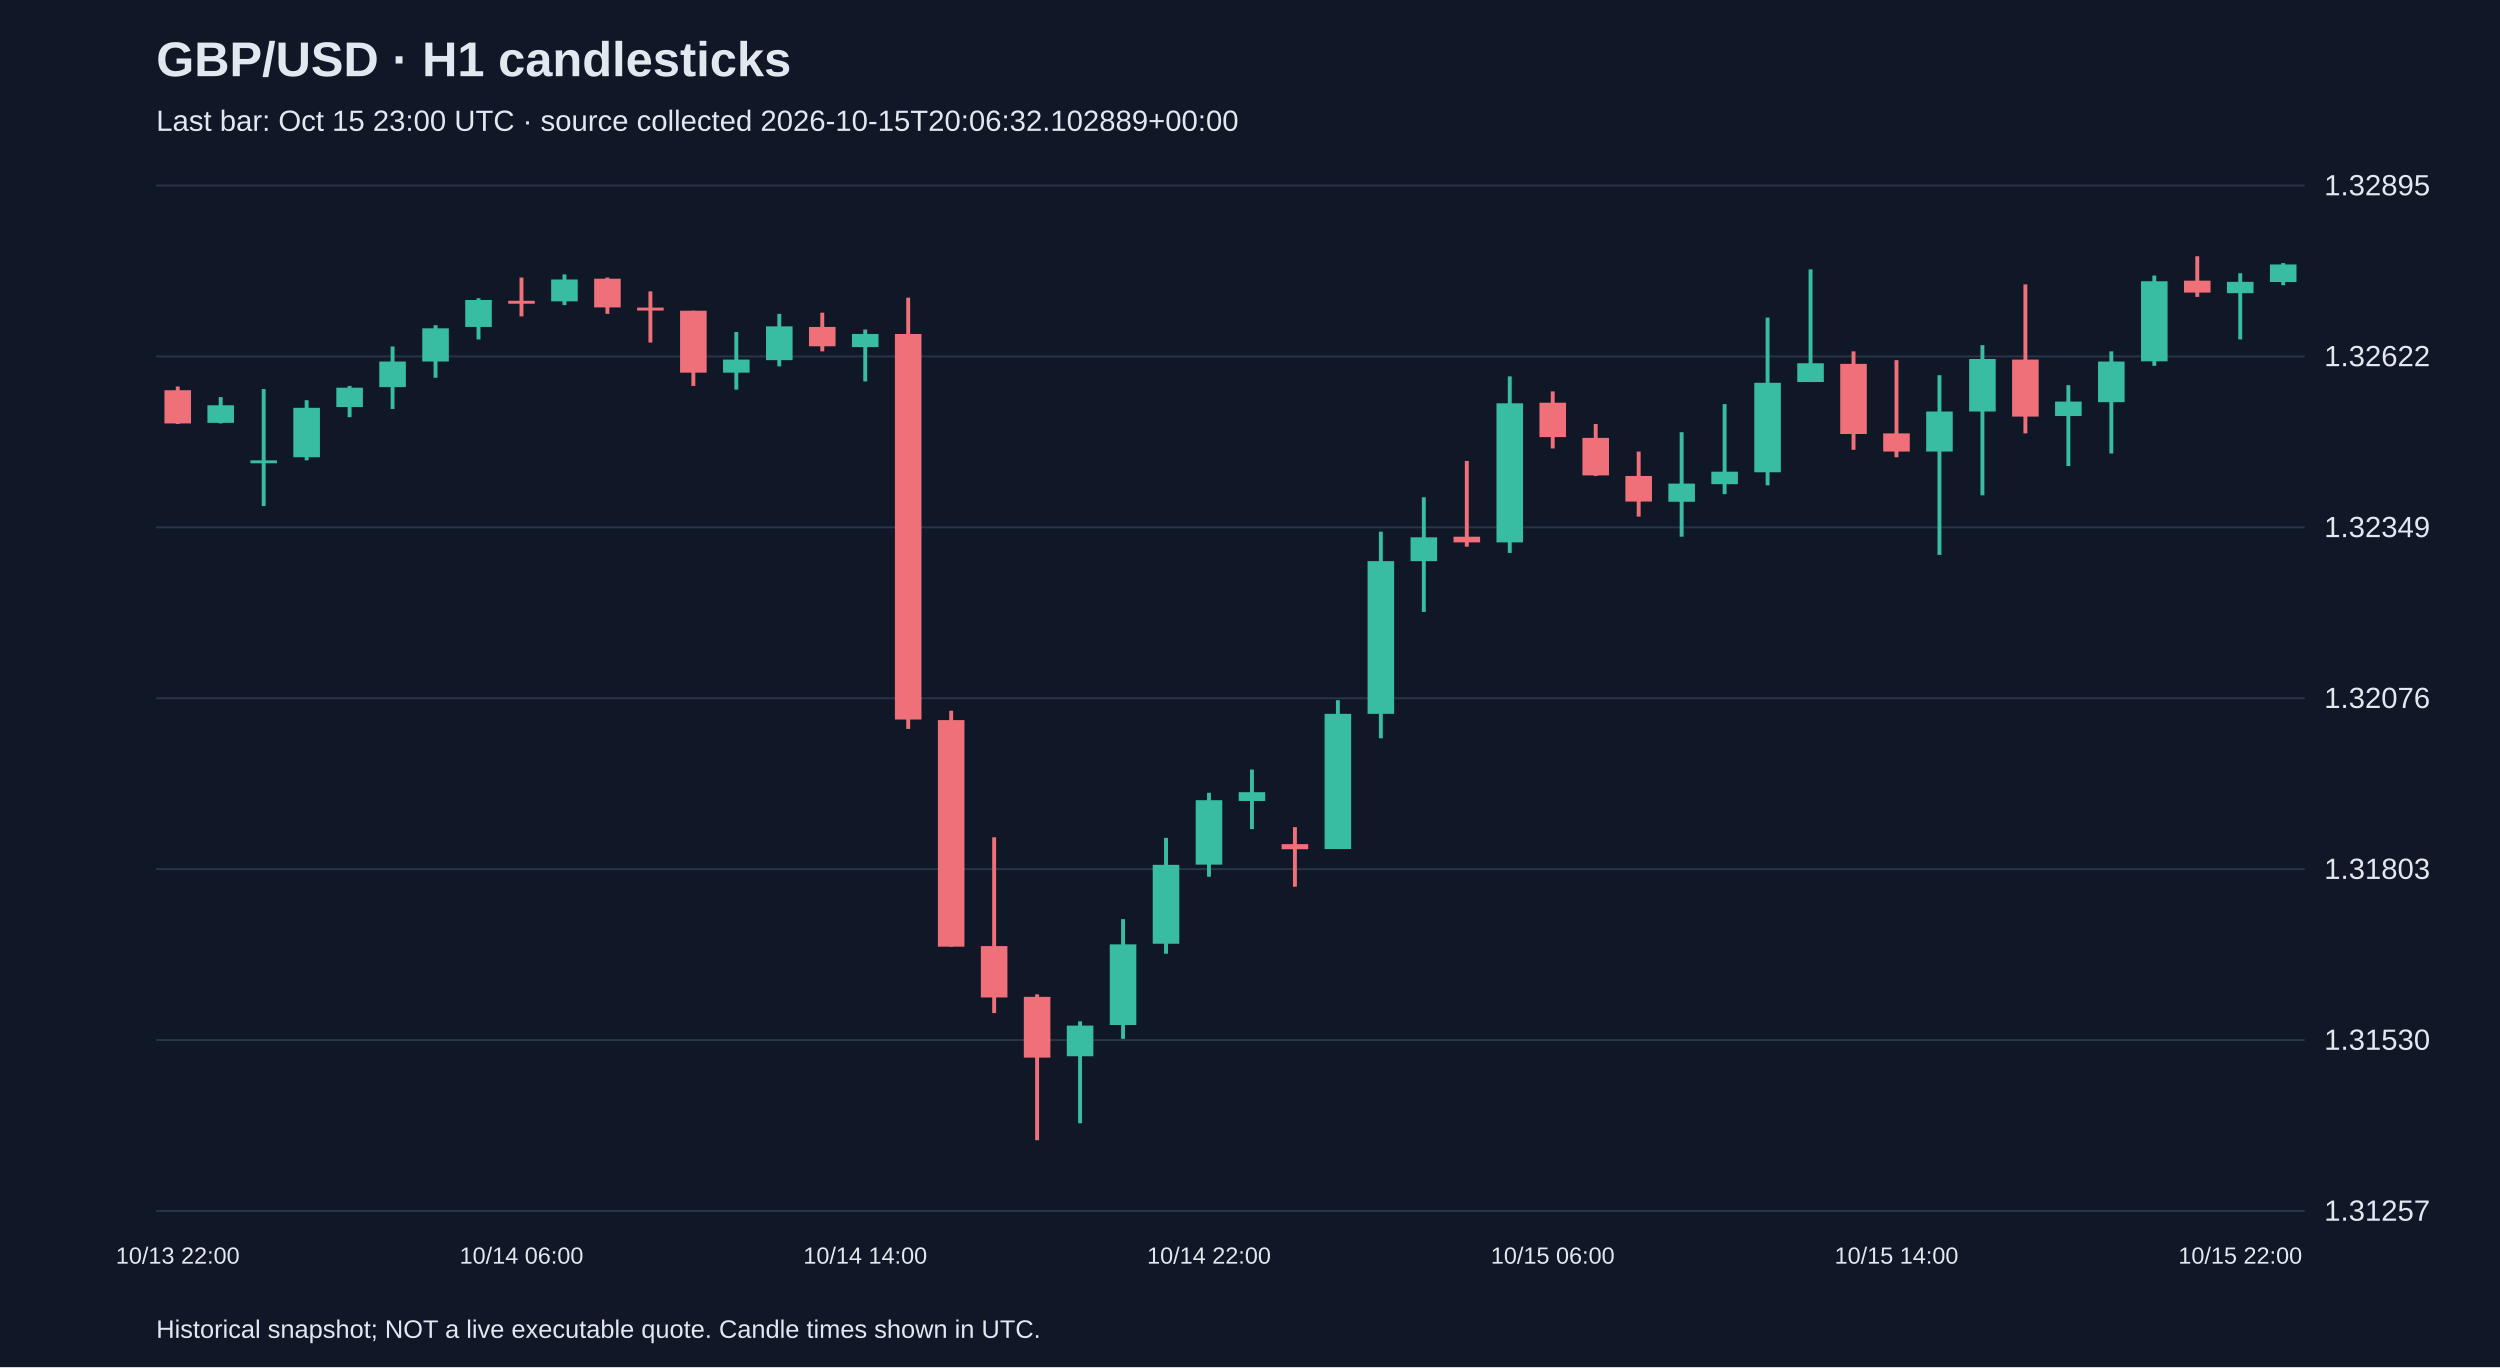
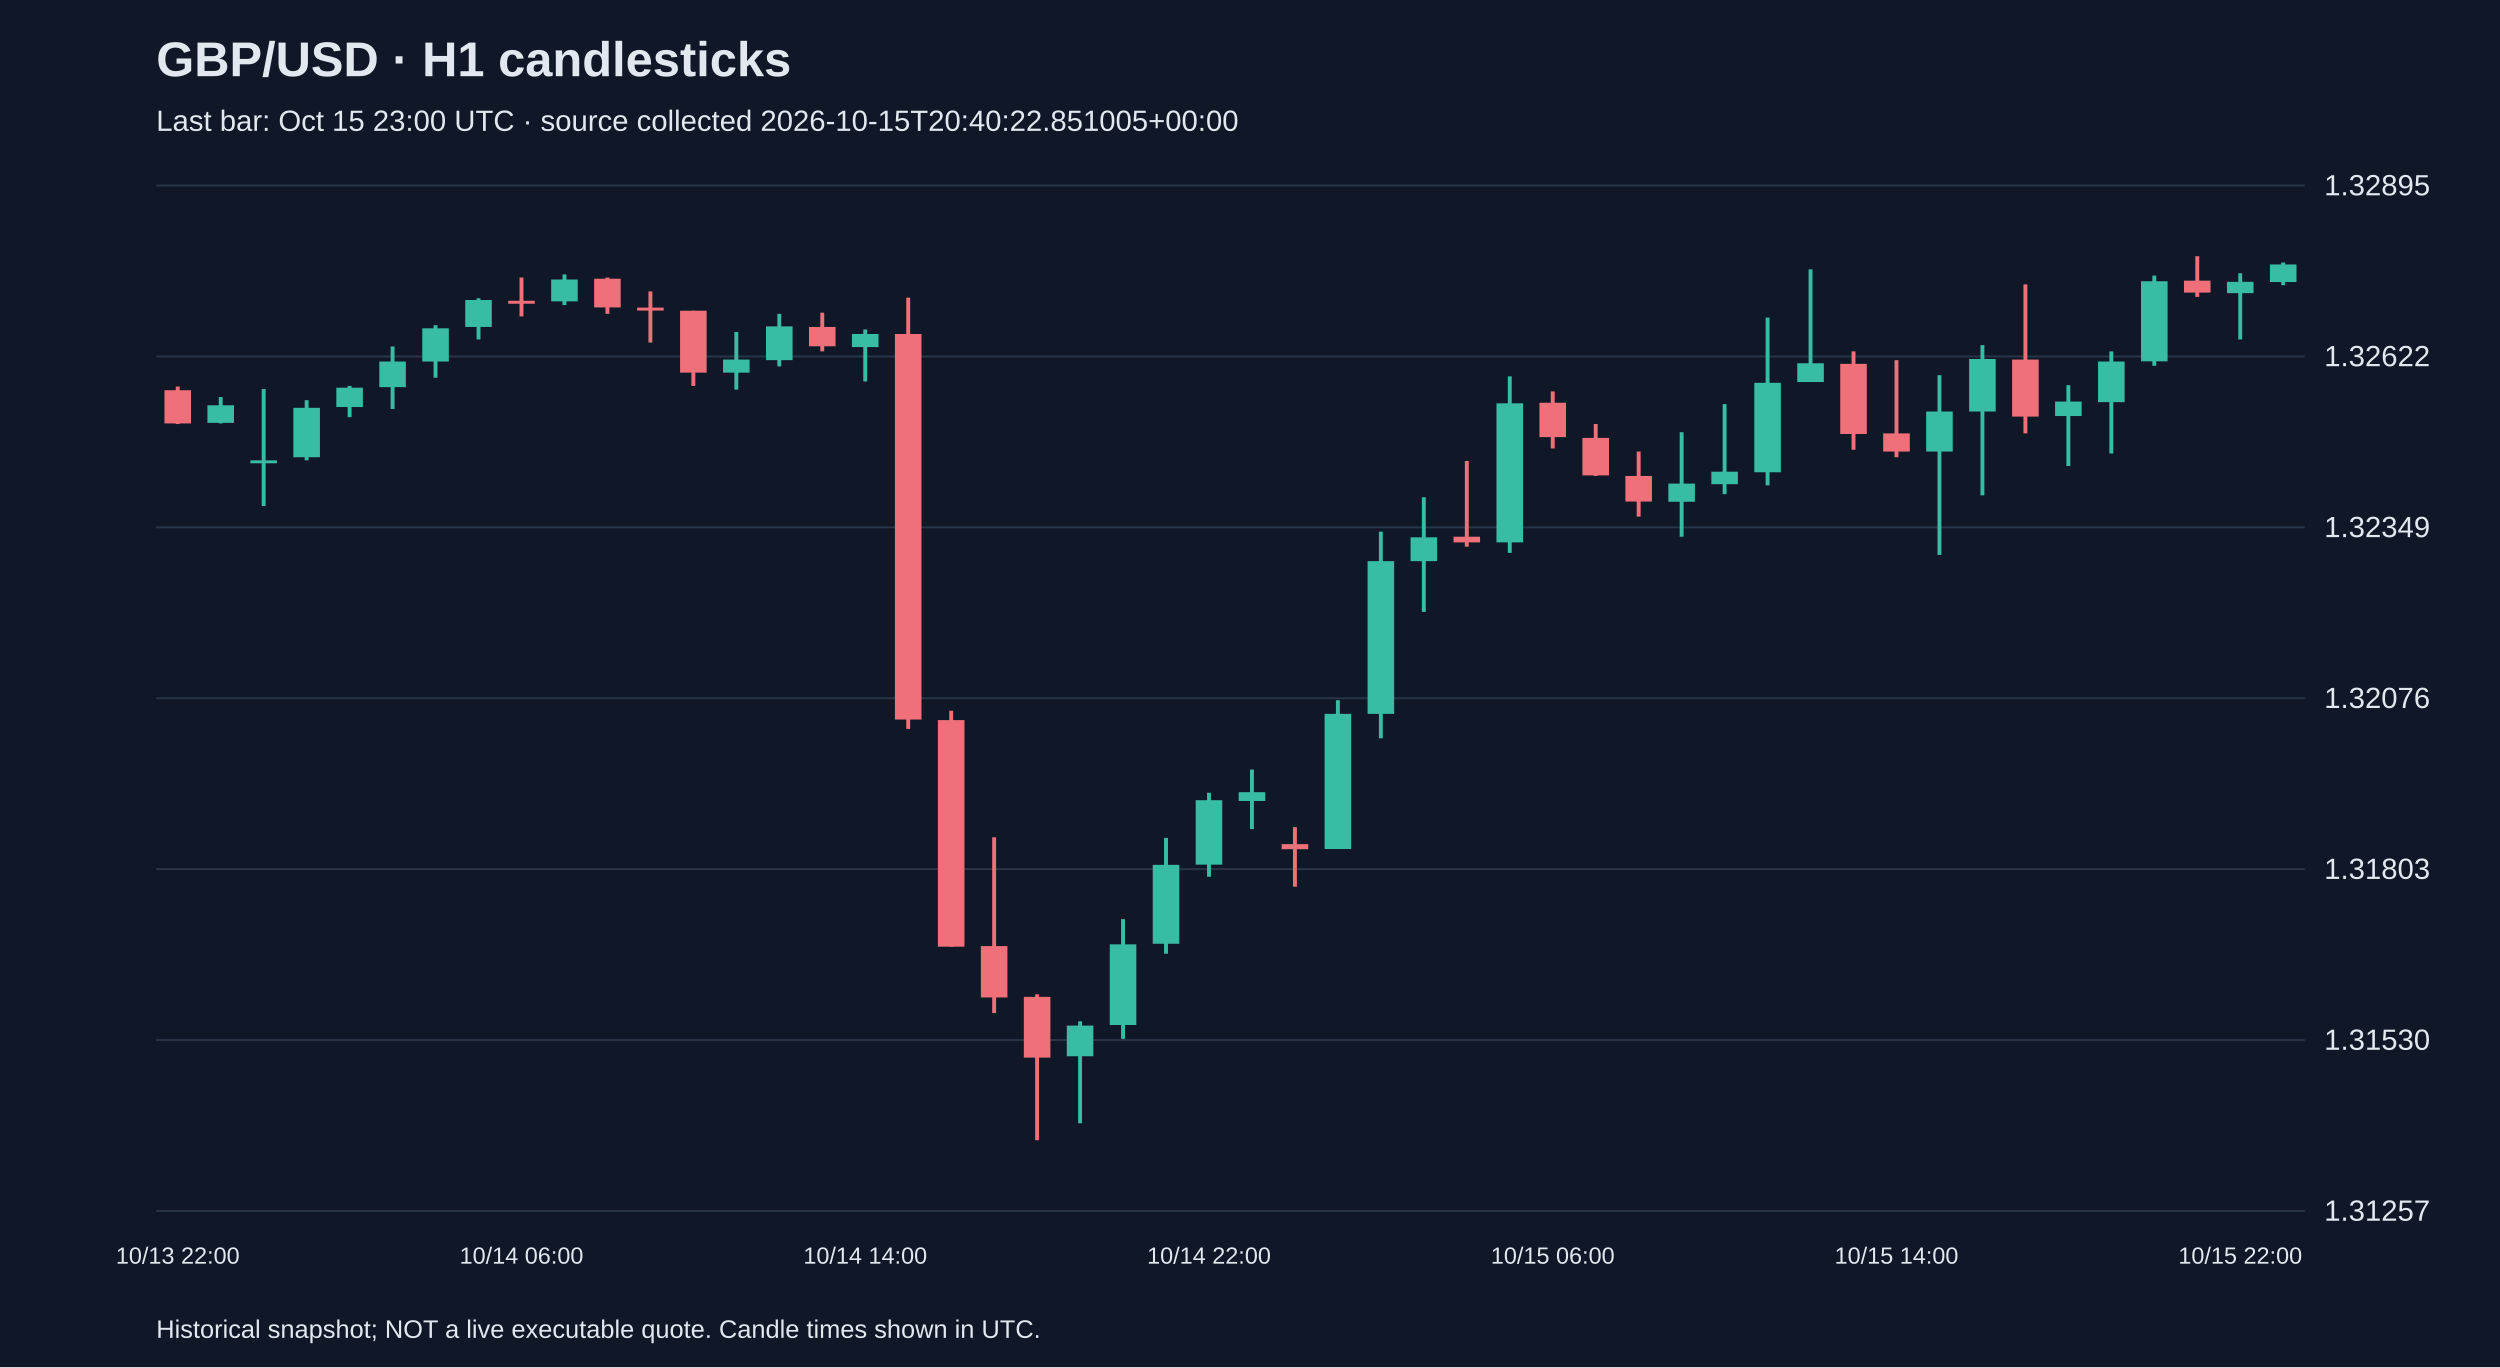
<svg xmlns="http://www.w3.org/2000/svg" viewBox="0 0 1280 700">
  <rect width="100%" height="100%" fill="#101827" />
  <style>text{font-family:Arial,sans-serif;fill:#e2e8f0}</style>
  <text x="80" y="39" font-size="25" font-weight="bold">GBP/USD · H1 candlesticks</text>
-   <text x="80" y="67" font-size="15" fill="#a6b1c5">Last bar: Oct 15 23:00 UTC · source collected 2026-10-15T20:06:32.102889+00:00</text>
+   <text x="80" y="67" font-size="15" fill="#a6b1c5">Last bar: Oct 15 23:00 UTC · source collected 2026-10-15T20:40:22.851005+00:00</text>
  <line x1="80" y1="620.0" x2="1180" y2="620.0" stroke="#283548" />
  <text x="1190" y="625.0" font-size="15">1.31257</text>
  <line x1="80" y1="532.5" x2="1180" y2="532.5" stroke="#283548" />
  <text x="1190" y="537.5" font-size="15">1.31530</text>
  <line x1="80" y1="445.0" x2="1180" y2="445.0" stroke="#283548" />
  <text x="1190" y="450.0" font-size="15">1.31803</text>
  <line x1="80" y1="357.5" x2="1180" y2="357.5" stroke="#283548" />
  <text x="1190" y="362.5" font-size="15">1.32076</text>
  <line x1="80" y1="270.0" x2="1180" y2="270.0" stroke="#283548" />
  <text x="1190" y="275.0" font-size="15">1.32349</text>
  <line x1="80" y1="182.5" x2="1180" y2="182.5" stroke="#283548" />
  <text x="1190" y="187.5" font-size="15">1.32622</text>
  <line x1="80" y1="95.0" x2="1180" y2="95.0" stroke="#283548" />
  <text x="1190" y="100.0" font-size="15">1.32895</text>
  <line x1="91.0" y1="197.9" x2="91.0" y2="217.1" stroke="#f07079" stroke-width="2" />
  <rect x="84.2" y="199.8" width="13.6" height="17.0" fill="#f07079" />
  <text x="91.0" y="647" text-anchor="middle" font-size="12">10/13 22:00</text>
  <line x1="113.0" y1="203.3" x2="113.0" y2="216.8" stroke="#38bca2" stroke-width="2" />
  <rect x="106.2" y="207.5" width="13.6" height="9.0" fill="#38bca2" />
  <line x1="135.0" y1="199.2" x2="135.0" y2="259.1" stroke="#38bca2" stroke-width="2" />
  <rect x="128.2" y="235.7" width="13.6" height="1.5" fill="#38bca2" />
  <line x1="157.0" y1="204.9" x2="157.0" y2="235.7" stroke="#38bca2" stroke-width="2" />
  <rect x="150.2" y="208.8" width="13.6" height="25.3" fill="#38bca2" />
  <line x1="179.0" y1="197.6" x2="179.0" y2="213.6" stroke="#38bca2" stroke-width="2" />
  <rect x="172.2" y="198.5" width="13.6" height="9.9" fill="#38bca2" />
  <line x1="201.0" y1="177.4" x2="201.0" y2="209.4" stroke="#38bca2" stroke-width="2" />
  <rect x="194.2" y="185.1" width="13.6" height="13.1" fill="#38bca2" />
  <line x1="223.0" y1="166.5" x2="223.0" y2="193.4" stroke="#38bca2" stroke-width="2" />
  <rect x="216.2" y="168.1" width="13.6" height="17.0" fill="#38bca2" />
  <line x1="245.0" y1="152.7" x2="245.0" y2="173.8" stroke="#38bca2" stroke-width="2" />
  <rect x="238.2" y="153.6" width="13.6" height="13.8" fill="#38bca2" />
  <line x1="267.0" y1="142.1" x2="267.0" y2="162.0" stroke="#f07079" stroke-width="2" />
  <rect x="260.2" y="154.0" width="13.6" height="1.5" fill="#f07079" />
  <text x="267.0" y="647" text-anchor="middle" font-size="12">10/14 06:00</text>
  <line x1="289.0" y1="140.5" x2="289.0" y2="156.2" stroke="#38bca2" stroke-width="2" />
  <rect x="282.2" y="143.1" width="13.6" height="11.2" fill="#38bca2" />
  <line x1="311.0" y1="142.1" x2="311.0" y2="160.7" stroke="#f07079" stroke-width="2" />
  <rect x="304.2" y="142.7" width="13.6" height="14.7" fill="#f07079" />
  <line x1="333.0" y1="149.2" x2="333.0" y2="175.4" stroke="#f07079" stroke-width="2" />
  <rect x="326.2" y="157.5" width="13.6" height="1.5" fill="#f07079" />
  <line x1="355.0" y1="159.1" x2="355.0" y2="197.6" stroke="#f07079" stroke-width="2" />
  <rect x="348.2" y="159.1" width="13.6" height="31.7" fill="#f07079" />
  <line x1="377.0" y1="170.0" x2="377.0" y2="199.5" stroke="#38bca2" stroke-width="2" />
  <rect x="370.2" y="184.1" width="13.6" height="6.7" fill="#38bca2" />
  <line x1="399.0" y1="160.7" x2="399.0" y2="187.6" stroke="#38bca2" stroke-width="2" />
  <rect x="392.2" y="167.1" width="13.6" height="17.3" fill="#38bca2" />
  <line x1="421.0" y1="160.1" x2="421.0" y2="179.9" stroke="#f07079" stroke-width="2" />
  <rect x="414.2" y="167.4" width="13.6" height="9.9" fill="#f07079" />
  <line x1="443.0" y1="168.7" x2="443.0" y2="195.3" stroke="#38bca2" stroke-width="2" />
  <rect x="436.2" y="171.0" width="13.6" height="6.7" fill="#38bca2" />
  <text x="443.0" y="647" text-anchor="middle" font-size="12">10/14 14:00</text>
  <line x1="465.0" y1="152.4" x2="465.0" y2="373.2" stroke="#f07079" stroke-width="2" />
  <rect x="458.2" y="171.0" width="13.6" height="197.4" fill="#f07079" />
  <line x1="487.0" y1="363.9" x2="487.0" y2="484.7" stroke="#f07079" stroke-width="2" />
  <rect x="480.2" y="368.7" width="13.6" height="116.0" fill="#f07079" />
  <line x1="509.0" y1="428.7" x2="509.0" y2="518.7" stroke="#f07079" stroke-width="2" />
  <rect x="502.2" y="484.4" width="13.6" height="26.3" fill="#f07079" />
  <line x1="531.0" y1="509.1" x2="531.0" y2="583.8" stroke="#f07079" stroke-width="2" />
  <rect x="524.2" y="510.4" width="13.6" height="31.1" fill="#f07079" />
  <line x1="553.0" y1="522.9" x2="553.0" y2="575.1" stroke="#38bca2" stroke-width="2" />
  <rect x="546.2" y="525.1" width="13.6" height="15.7" fill="#38bca2" />
  <line x1="575.0" y1="470.6" x2="575.0" y2="531.9" stroke="#38bca2" stroke-width="2" />
  <rect x="568.2" y="483.5" width="13.6" height="41.3" fill="#38bca2" />
  <line x1="597.0" y1="429.0" x2="597.0" y2="488.3" stroke="#38bca2" stroke-width="2" />
  <rect x="590.2" y="442.8" width="13.6" height="40.4" fill="#38bca2" />
  <line x1="619.0" y1="405.9" x2="619.0" y2="448.9" stroke="#38bca2" stroke-width="2" />
  <rect x="612.2" y="409.7" width="13.6" height="33.0" fill="#38bca2" />
  <text x="619.0" y="647" text-anchor="middle" font-size="12">10/14 22:00</text>
  <line x1="641.0" y1="394.0" x2="641.0" y2="424.5" stroke="#38bca2" stroke-width="2" />
  <rect x="634.2" y="405.6" width="13.6" height="4.5" fill="#38bca2" />
  <line x1="663.0" y1="423.5" x2="663.0" y2="454.0" stroke="#f07079" stroke-width="2" />
  <rect x="656.2" y="432.2" width="13.6" height="2.6" fill="#f07079" />
  <line x1="685.0" y1="358.5" x2="685.0" y2="434.7" stroke="#38bca2" stroke-width="2" />
  <rect x="678.2" y="365.5" width="13.6" height="69.2" fill="#38bca2" />
  <line x1="707.0" y1="272.2" x2="707.0" y2="378.0" stroke="#38bca2" stroke-width="2" />
  <rect x="700.2" y="287.3" width="13.6" height="78.2" fill="#38bca2" />
  <line x1="729.0" y1="254.6" x2="729.0" y2="313.3" stroke="#38bca2" stroke-width="2" />
  <rect x="722.2" y="275.1" width="13.6" height="12.2" fill="#38bca2" />
  <line x1="751.0" y1="236.0" x2="751.0" y2="279.9" stroke="#f07079" stroke-width="2" />
  <rect x="744.2" y="274.8" width="13.6" height="2.9" fill="#f07079" />
  <line x1="773.0" y1="192.7" x2="773.0" y2="283.1" stroke="#38bca2" stroke-width="2" />
  <rect x="766.2" y="206.5" width="13.6" height="71.2" fill="#38bca2" />
  <line x1="795.0" y1="200.4" x2="795.0" y2="229.6" stroke="#f07079" stroke-width="2" />
  <rect x="788.2" y="206.2" width="13.6" height="17.6" fill="#f07079" />
  <text x="795.0" y="647" text-anchor="middle" font-size="12">10/15 06:00</text>
  <line x1="817.0" y1="217.1" x2="817.0" y2="243.7" stroke="#f07079" stroke-width="2" />
  <rect x="810.2" y="224.2" width="13.6" height="19.2" fill="#f07079" />
  <line x1="839.0" y1="231.2" x2="839.0" y2="264.5" stroke="#f07079" stroke-width="2" />
  <rect x="832.2" y="243.7" width="13.6" height="13.1" fill="#f07079" />
  <line x1="861.0" y1="221.3" x2="861.0" y2="274.8" stroke="#38bca2" stroke-width="2" />
  <rect x="854.2" y="247.6" width="13.6" height="9.3" fill="#38bca2" />
  <line x1="883.0" y1="206.9" x2="883.0" y2="253.0" stroke="#38bca2" stroke-width="2" />
  <rect x="876.2" y="241.5" width="13.6" height="6.4" fill="#38bca2" />
  <line x1="905.0" y1="162.6" x2="905.0" y2="248.5" stroke="#38bca2" stroke-width="2" />
  <rect x="898.2" y="196.0" width="13.6" height="45.8" fill="#38bca2" />
  <line x1="927.0" y1="137.9" x2="927.0" y2="195.6" stroke="#38bca2" stroke-width="2" />
  <rect x="920.2" y="186.0" width="13.6" height="9.6" fill="#38bca2" />
  <line x1="949.0" y1="179.9" x2="949.0" y2="230.3" stroke="#f07079" stroke-width="2" />
  <rect x="942.2" y="186.3" width="13.6" height="35.9" fill="#f07079" />
  <line x1="971.0" y1="184.4" x2="971.0" y2="234.1" stroke="#f07079" stroke-width="2" />
  <rect x="964.2" y="221.9" width="13.6" height="9.3" fill="#f07079" />
  <text x="971.0" y="647" text-anchor="middle" font-size="12">10/15 14:00</text>
  <line x1="993.0" y1="192.1" x2="993.0" y2="284.1" stroke="#38bca2" stroke-width="2" />
  <rect x="986.2" y="210.7" width="13.6" height="20.5" fill="#38bca2" />
  <line x1="1015.0" y1="176.7" x2="1015.0" y2="253.6" stroke="#38bca2" stroke-width="2" />
  <rect x="1008.2" y="183.8" width="13.6" height="26.9" fill="#38bca2" />
  <line x1="1037.0" y1="145.6" x2="1037.0" y2="221.9" stroke="#f07079" stroke-width="2" />
  <rect x="1030.2" y="184.1" width="13.6" height="29.2" fill="#f07079" />
  <line x1="1059.0" y1="197.2" x2="1059.0" y2="238.6" stroke="#38bca2" stroke-width="2" />
  <rect x="1052.2" y="205.6" width="13.6" height="7.4" fill="#38bca2" />
  <line x1="1081.0" y1="179.9" x2="1081.0" y2="232.2" stroke="#38bca2" stroke-width="2" />
  <rect x="1074.2" y="185.1" width="13.6" height="20.8" fill="#38bca2" />
  <line x1="1103.0" y1="141.1" x2="1103.0" y2="187.3" stroke="#38bca2" stroke-width="2" />
  <rect x="1096.2" y="144.0" width="13.6" height="41.0" fill="#38bca2" />
  <line x1="1125.0" y1="131.2" x2="1125.0" y2="152.0" stroke="#f07079" stroke-width="2" />
  <rect x="1118.2" y="143.7" width="13.6" height="6.1" fill="#f07079" />
  <line x1="1147.0" y1="139.9" x2="1147.0" y2="173.8" stroke="#38bca2" stroke-width="2" />
  <rect x="1140.2" y="144.3" width="13.6" height="5.8" fill="#38bca2" />
  <text x="1147.0" y="647" text-anchor="middle" font-size="12">10/15 22:00</text>
-   <line x1="1169.0" y1="134.7" x2="1169.0" y2="146.0" stroke="#38bca2" stroke-width="2" />
+   <line x1="1169.0" y1="134.4" x2="1169.0" y2="146.0" stroke="#38bca2" stroke-width="2" />
  <rect x="1162.2" y="135.4" width="13.6" height="9.0" fill="#38bca2" />
  <text x="80" y="685" font-size="13">Historical snapshot; NOT a live executable quote. Candle times shown in UTC.</text>
</svg>
